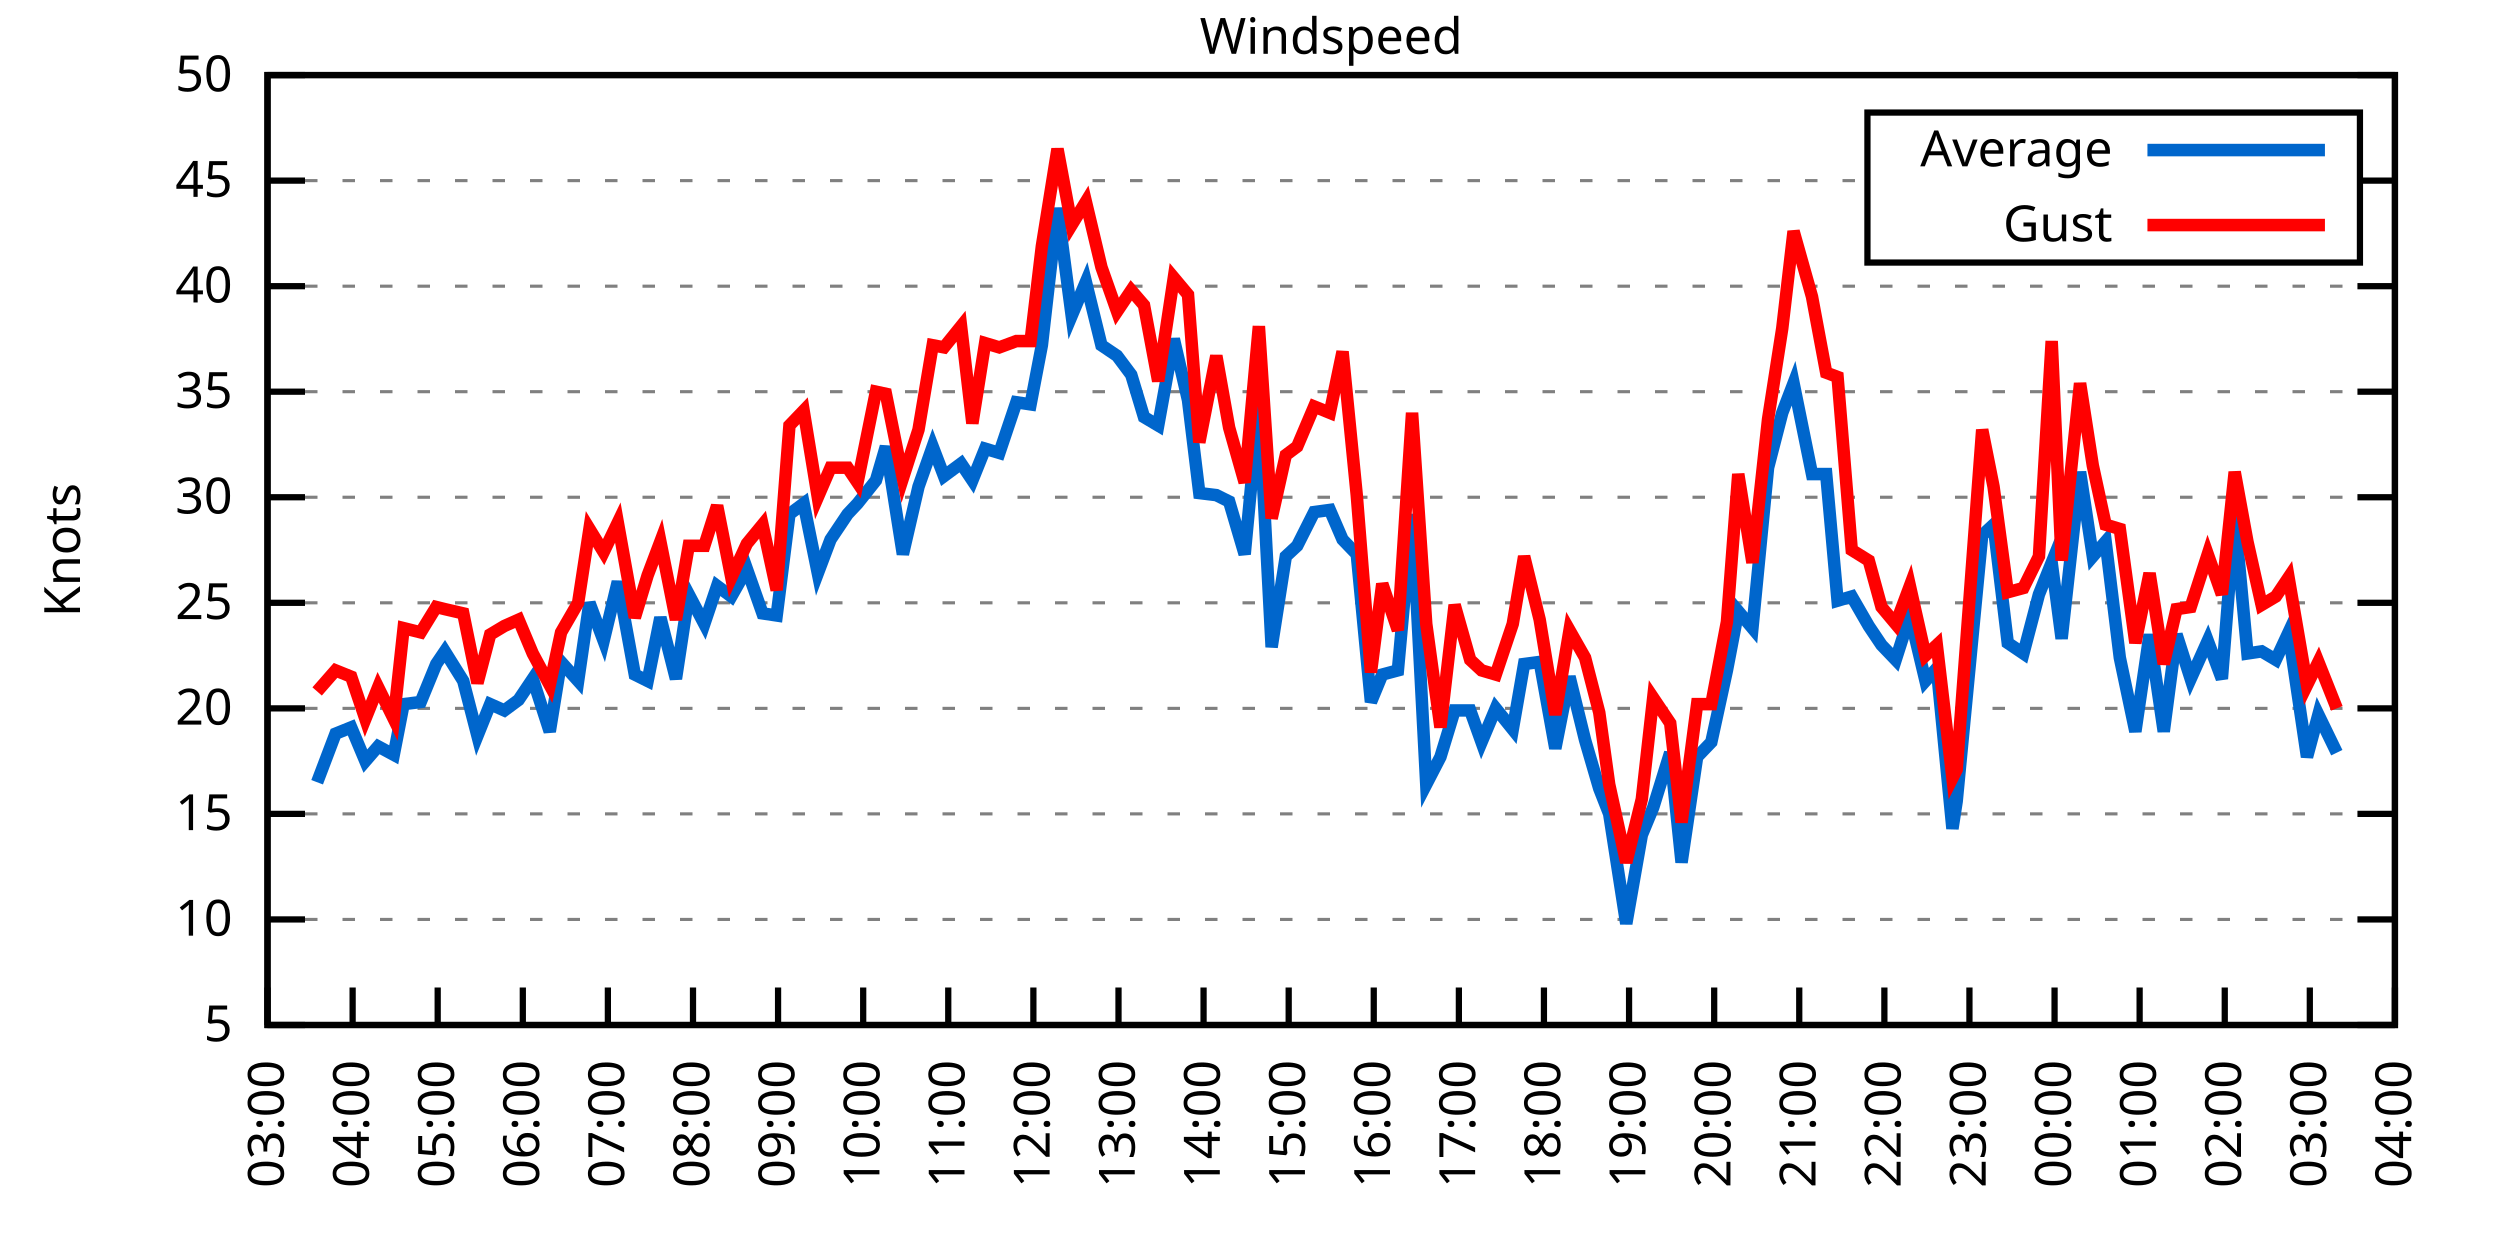
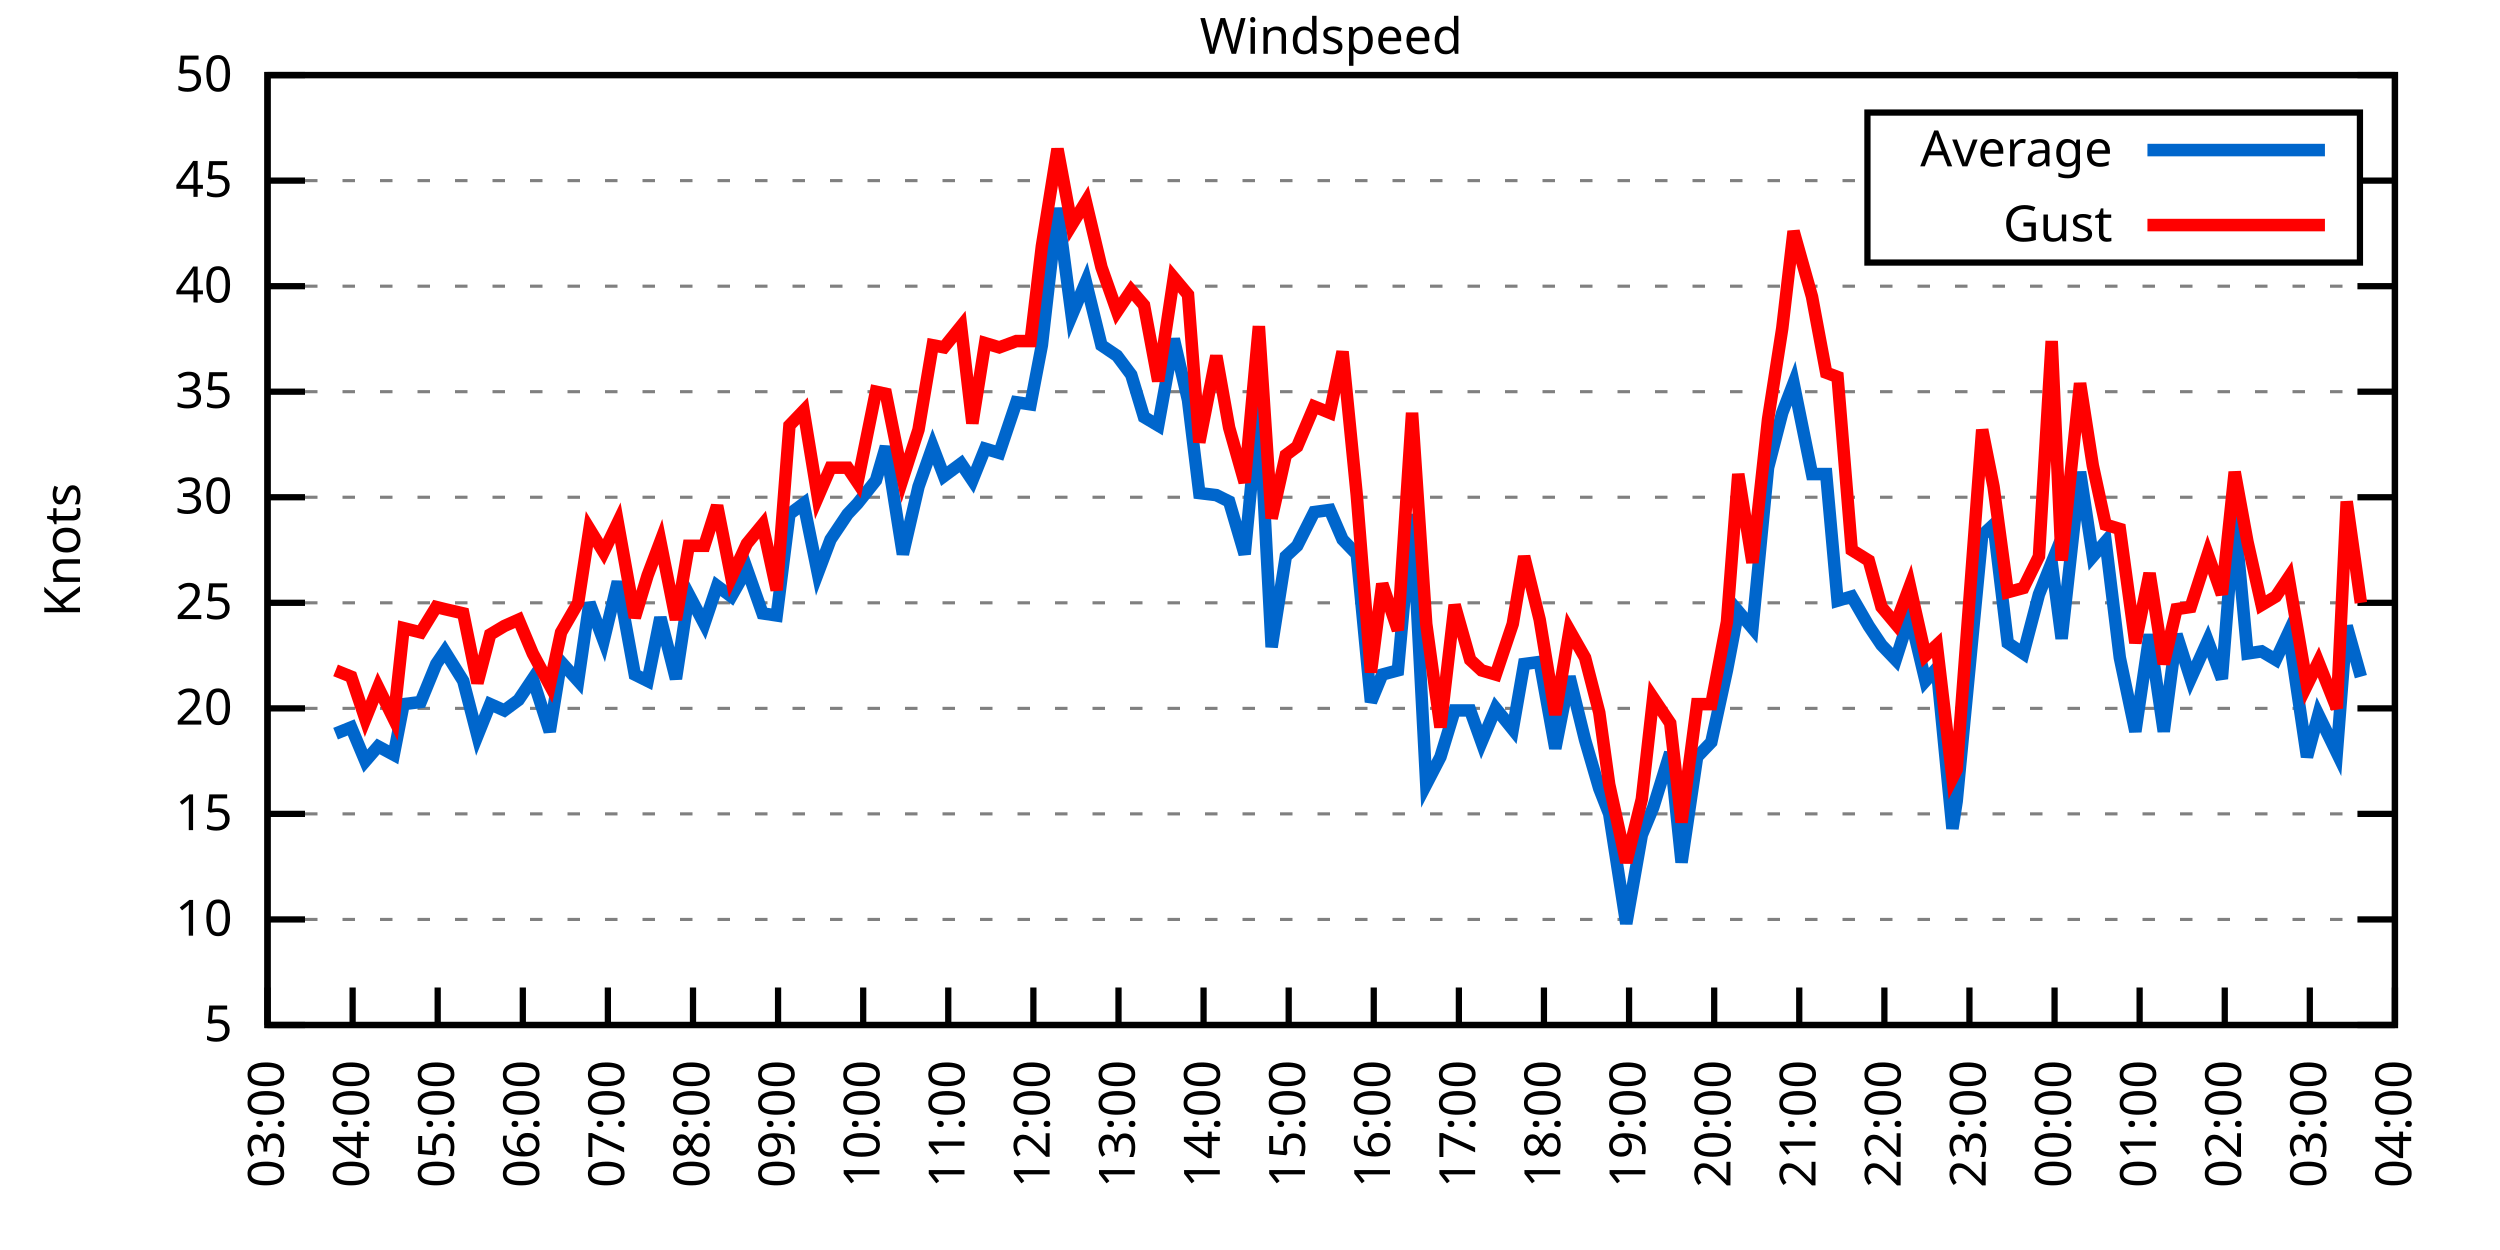
<svg xmlns="http://www.w3.org/2000/svg" xmlns:xlink="http://www.w3.org/1999/xlink" width="400" height="200" viewBox="0 0 400 200">
  <g id="gnuplot_canvas">
    <rect x="0" y="0" width="400" height="200" fill="none" />
    <defs>
      <circle id="gpDot" r="0.5" stroke-width="0.5" stroke="currentColor" />
      <path id="gpPt0" stroke-width="0.333" stroke="currentColor" d="M-1,0 h2 M0,-1 v2" />
      <path id="gpPt1" stroke-width="0.333" stroke="currentColor" d="M-1,-1 L1,1 M1,-1 L-1,1" />
      <path id="gpPt2" stroke-width="0.333" stroke="currentColor" d="M-1,0 L1,0 M0,-1 L0,1 M-1,-1 L1,1 M-1,1 L1,-1" />
      <rect id="gpPt3" stroke-width="0.333" stroke="currentColor" x="-1" y="-1" width="2" height="2" />
      <rect id="gpPt4" stroke-width="0.333" stroke="currentColor" fill="currentColor" x="-1" y="-1" width="2" height="2" />
      <circle id="gpPt5" stroke-width="0.333" stroke="currentColor" cx="0" cy="0" r="1" />
      <use xlink:href="#gpPt5" id="gpPt6" fill="currentColor" stroke="none" />
      <path id="gpPt7" stroke-width="0.333" stroke="currentColor" d="M0,-1.33 L-1.33,0.67 L1.33,0.67 z" />
      <use xlink:href="#gpPt7" id="gpPt8" fill="currentColor" stroke="none" />
      <use xlink:href="#gpPt7" id="gpPt9" stroke="currentColor" transform="rotate(180)" />
      <use xlink:href="#gpPt9" id="gpPt10" fill="currentColor" stroke="none" />
      <use xlink:href="#gpPt3" id="gpPt11" stroke="currentColor" transform="rotate(45)" />
      <use xlink:href="#gpPt11" id="gpPt12" fill="currentColor" stroke="none" />
      <path id="gpPt13" stroke-width="0.333" stroke="currentColor" d="M0,1.330 L1.265,0.411 L0.782,-1.067 L-0.782,-1.076 L-1.265,0.411 z" />
      <use xlink:href="#gpPt13" id="gpPt14" fill="currentColor" stroke="none" />
      <filter id="textbox" filterUnits="objectBoundingBox" x="0" y="0" height="1" width="1">
        <feFlood flood-color="white" flood-opacity="1" result="bgnd" />
        <feComposite in="SourceGraphic" in2="bgnd" operator="atop" />
      </filter>
      <filter id="greybox" filterUnits="objectBoundingBox" x="0" y="0" height="1" width="1">
        <feFlood flood-color="lightgrey" flood-opacity="1" result="grey" />
        <feComposite in="SourceGraphic" in2="grey" operator="atop" />
      </filter>
    </defs>
    <g fill="none" color="white" stroke="currentColor" stroke-width="1.00" stroke-linecap="butt" stroke-linejoin="miter">
</g>
    <g fill="none" color="black" stroke="currentColor" stroke-width="1.00" stroke-linecap="butt" stroke-linejoin="miter">
      <g stroke="none" shape-rendering="crispEdges">
        <polygon fill="rgb(255, 255, 255)" points="42.80,164.00 383.18,164.00 383.18,12.02 42.80,12.02 " />
      </g>
    </g>
    <g fill="none" color="black" stroke="currentColor" stroke-width="1.00" stroke-linecap="butt" stroke-linejoin="miter">
</g>
    <g fill="none" color="black" stroke="black" stroke-width="0.50" stroke-linecap="butt" stroke-linejoin="miter">
</g>
    <g fill="none" color="gray" stroke="currentColor" stroke-width="0.50" stroke-linecap="butt" stroke-linejoin="miter">
      <path stroke="gray" stroke-dasharray="2,4" class="gridline" d="M42.80,164.00 L383.19,164.00  " />
    </g>
    <g fill="none" color="gray" stroke="gray" stroke-width="1.00" stroke-linecap="butt" stroke-linejoin="miter">
</g>
    <g fill="none" color="black" stroke="currentColor" stroke-width="1.00" stroke-linecap="butt" stroke-linejoin="miter">
      <path stroke="black" d="M42.80,164.00 L48.80,164.00 M383.19,164.00 L377.19,164.00  " />
      <g transform="translate(37.20,166.60)" stroke="none" fill="black" font-family="Sans" font-size="8.00" text-anchor="end">
        <text>
          <tspan font-family="Sans"> 5</tspan>
        </text>
      </g>
    </g>
    <g fill="none" color="black" stroke="currentColor" stroke-width="1.00" stroke-linecap="butt" stroke-linejoin="miter">
</g>
    <g fill="none" color="black" stroke="black" stroke-width="0.50" stroke-linecap="butt" stroke-linejoin="miter">
</g>
    <g fill="none" color="gray" stroke="currentColor" stroke-width="0.50" stroke-linecap="butt" stroke-linejoin="miter">
      <path stroke="gray" stroke-dasharray="2,4" class="gridline" d="M42.80,147.11 L383.19,147.11  " />
    </g>
    <g fill="none" color="gray" stroke="gray" stroke-width="1.00" stroke-linecap="butt" stroke-linejoin="miter">
</g>
    <g fill="none" color="black" stroke="currentColor" stroke-width="1.00" stroke-linecap="butt" stroke-linejoin="miter">
      <path stroke="black" d="M42.80,147.11 L48.80,147.11 M383.19,147.11 L377.19,147.11  " />
      <g transform="translate(37.20,149.71)" stroke="none" fill="black" font-family="Sans" font-size="8.00" text-anchor="end">
        <text>
          <tspan font-family="Sans"> 10</tspan>
        </text>
      </g>
    </g>
    <g fill="none" color="black" stroke="currentColor" stroke-width="1.00" stroke-linecap="butt" stroke-linejoin="miter">
</g>
    <g fill="none" color="black" stroke="black" stroke-width="0.50" stroke-linecap="butt" stroke-linejoin="miter">
</g>
    <g fill="none" color="gray" stroke="currentColor" stroke-width="0.50" stroke-linecap="butt" stroke-linejoin="miter">
      <path stroke="gray" stroke-dasharray="2,4" class="gridline" d="M42.80,130.22 L383.19,130.22  " />
    </g>
    <g fill="none" color="gray" stroke="gray" stroke-width="1.00" stroke-linecap="butt" stroke-linejoin="miter">
</g>
    <g fill="none" color="black" stroke="currentColor" stroke-width="1.00" stroke-linecap="butt" stroke-linejoin="miter">
      <path stroke="black" d="M42.80,130.22 L48.80,130.22 M383.19,130.22 L377.19,130.22  " />
      <g transform="translate(37.20,132.82)" stroke="none" fill="black" font-family="Sans" font-size="8.00" text-anchor="end">
        <text>
          <tspan font-family="Sans"> 15</tspan>
        </text>
      </g>
    </g>
    <g fill="none" color="black" stroke="currentColor" stroke-width="1.00" stroke-linecap="butt" stroke-linejoin="miter">
</g>
    <g fill="none" color="black" stroke="black" stroke-width="0.50" stroke-linecap="butt" stroke-linejoin="miter">
</g>
    <g fill="none" color="gray" stroke="currentColor" stroke-width="0.50" stroke-linecap="butt" stroke-linejoin="miter">
      <path stroke="gray" stroke-dasharray="2,4" class="gridline" d="M42.80,113.34 L383.19,113.34  " />
    </g>
    <g fill="none" color="gray" stroke="gray" stroke-width="1.00" stroke-linecap="butt" stroke-linejoin="miter">
</g>
    <g fill="none" color="black" stroke="currentColor" stroke-width="1.00" stroke-linecap="butt" stroke-linejoin="miter">
      <path stroke="black" d="M42.80,113.34 L48.80,113.34 M383.19,113.34 L377.19,113.34  " />
      <g transform="translate(37.20,115.94)" stroke="none" fill="black" font-family="Sans" font-size="8.00" text-anchor="end">
        <text>
          <tspan font-family="Sans"> 20</tspan>
        </text>
      </g>
    </g>
    <g fill="none" color="black" stroke="currentColor" stroke-width="1.00" stroke-linecap="butt" stroke-linejoin="miter">
</g>
    <g fill="none" color="black" stroke="black" stroke-width="0.50" stroke-linecap="butt" stroke-linejoin="miter">
</g>
    <g fill="none" color="gray" stroke="currentColor" stroke-width="0.50" stroke-linecap="butt" stroke-linejoin="miter">
      <path stroke="gray" stroke-dasharray="2,4" class="gridline" d="M42.80,96.45 L383.19,96.45  " />
    </g>
    <g fill="none" color="gray" stroke="gray" stroke-width="1.00" stroke-linecap="butt" stroke-linejoin="miter">
</g>
    <g fill="none" color="black" stroke="currentColor" stroke-width="1.00" stroke-linecap="butt" stroke-linejoin="miter">
      <path stroke="black" d="M42.80,96.45 L48.80,96.45 M383.19,96.45 L377.19,96.45  " />
      <g transform="translate(37.20,99.05)" stroke="none" fill="black" font-family="Sans" font-size="8.00" text-anchor="end">
        <text>
          <tspan font-family="Sans"> 25</tspan>
        </text>
      </g>
    </g>
    <g fill="none" color="black" stroke="currentColor" stroke-width="1.00" stroke-linecap="butt" stroke-linejoin="miter">
</g>
    <g fill="none" color="black" stroke="black" stroke-width="0.50" stroke-linecap="butt" stroke-linejoin="miter">
</g>
    <g fill="none" color="gray" stroke="currentColor" stroke-width="0.50" stroke-linecap="butt" stroke-linejoin="miter">
      <path stroke="gray" stroke-dasharray="2,4" class="gridline" d="M42.80,79.56 L383.19,79.56  " />
    </g>
    <g fill="none" color="gray" stroke="gray" stroke-width="1.00" stroke-linecap="butt" stroke-linejoin="miter">
</g>
    <g fill="none" color="black" stroke="currentColor" stroke-width="1.00" stroke-linecap="butt" stroke-linejoin="miter">
      <path stroke="black" d="M42.80,79.56 L48.80,79.56 M383.19,79.56 L377.19,79.56  " />
      <g transform="translate(37.20,82.16)" stroke="none" fill="black" font-family="Sans" font-size="8.00" text-anchor="end">
        <text>
          <tspan font-family="Sans"> 30</tspan>
        </text>
      </g>
    </g>
    <g fill="none" color="black" stroke="currentColor" stroke-width="1.00" stroke-linecap="butt" stroke-linejoin="miter">
</g>
    <g fill="none" color="black" stroke="black" stroke-width="0.50" stroke-linecap="butt" stroke-linejoin="miter">
</g>
    <g fill="none" color="gray" stroke="currentColor" stroke-width="0.50" stroke-linecap="butt" stroke-linejoin="miter">
      <path stroke="gray" stroke-dasharray="2,4" class="gridline" d="M42.80,62.67 L383.19,62.67  " />
    </g>
    <g fill="none" color="gray" stroke="gray" stroke-width="1.00" stroke-linecap="butt" stroke-linejoin="miter">
</g>
    <g fill="none" color="black" stroke="currentColor" stroke-width="1.00" stroke-linecap="butt" stroke-linejoin="miter">
      <path stroke="black" d="M42.80,62.67 L48.80,62.67 M383.19,62.67 L377.19,62.67  " />
      <g transform="translate(37.20,65.27)" stroke="none" fill="black" font-family="Sans" font-size="8.00" text-anchor="end">
        <text>
          <tspan font-family="Sans"> 35</tspan>
        </text>
      </g>
    </g>
    <g fill="none" color="black" stroke="currentColor" stroke-width="1.00" stroke-linecap="butt" stroke-linejoin="miter">
</g>
    <g fill="none" color="black" stroke="black" stroke-width="0.50" stroke-linecap="butt" stroke-linejoin="miter">
</g>
    <g fill="none" color="gray" stroke="currentColor" stroke-width="0.50" stroke-linecap="butt" stroke-linejoin="miter">
      <path stroke="gray" stroke-dasharray="2,4" class="gridline" d="M42.80,45.79 L383.19,45.79  " />
    </g>
    <g fill="none" color="gray" stroke="gray" stroke-width="1.00" stroke-linecap="butt" stroke-linejoin="miter">
</g>
    <g fill="none" color="black" stroke="currentColor" stroke-width="1.00" stroke-linecap="butt" stroke-linejoin="miter">
      <path stroke="black" d="M42.80,45.79 L48.80,45.79 M383.19,45.79 L377.19,45.79  " />
      <g transform="translate(37.20,48.39)" stroke="none" fill="black" font-family="Sans" font-size="8.00" text-anchor="end">
        <text>
          <tspan font-family="Sans"> 40</tspan>
        </text>
      </g>
    </g>
    <g fill="none" color="black" stroke="currentColor" stroke-width="1.00" stroke-linecap="butt" stroke-linejoin="miter">
</g>
    <g fill="none" color="black" stroke="black" stroke-width="0.50" stroke-linecap="butt" stroke-linejoin="miter">
</g>
    <g fill="none" color="gray" stroke="currentColor" stroke-width="0.50" stroke-linecap="butt" stroke-linejoin="miter">
      <path stroke="gray" stroke-dasharray="2,4" class="gridline" d="M42.80,28.90 L298.79,28.90 M377.59,28.90 L383.19,28.90  " />
    </g>
    <g fill="none" color="gray" stroke="gray" stroke-width="1.00" stroke-linecap="butt" stroke-linejoin="miter">
</g>
    <g fill="none" color="black" stroke="currentColor" stroke-width="1.00" stroke-linecap="butt" stroke-linejoin="miter">
      <path stroke="black" d="M42.80,28.90 L48.80,28.90 M383.19,28.90 L377.19,28.90  " />
      <g transform="translate(37.20,31.50)" stroke="none" fill="black" font-family="Sans" font-size="8.00" text-anchor="end">
        <text>
          <tspan font-family="Sans"> 45</tspan>
        </text>
      </g>
    </g>
    <g fill="none" color="black" stroke="currentColor" stroke-width="1.00" stroke-linecap="butt" stroke-linejoin="miter">
</g>
    <g fill="none" color="black" stroke="black" stroke-width="0.50" stroke-linecap="butt" stroke-linejoin="miter">
</g>
    <g fill="none" color="gray" stroke="currentColor" stroke-width="0.50" stroke-linecap="butt" stroke-linejoin="miter">
      <path stroke="gray" stroke-dasharray="2,4" class="gridline" d="M42.80,12.01 L383.19,12.01  " />
    </g>
    <g fill="none" color="gray" stroke="gray" stroke-width="1.00" stroke-linecap="butt" stroke-linejoin="miter">
</g>
    <g fill="none" color="black" stroke="currentColor" stroke-width="1.00" stroke-linecap="butt" stroke-linejoin="miter">
      <path stroke="black" d="M42.80,12.01 L48.80,12.01 M383.19,12.01 L377.19,12.01  " />
      <g transform="translate(37.20,14.61)" stroke="none" fill="black" font-family="Sans" font-size="8.00" text-anchor="end">
        <text>
          <tspan font-family="Sans"> 50</tspan>
        </text>
      </g>
    </g>
    <g fill="none" color="black" stroke="currentColor" stroke-width="1.00" stroke-linecap="butt" stroke-linejoin="miter">
      <path stroke="black" d="M42.80,164.00 L42.80,158.00  " />
      <g transform="translate(45.40,169.60) rotate(270.00)" stroke="none" fill="black" font-family="Sans" font-size="8.00" text-anchor="end">
        <text>
          <tspan font-family="Sans">03:00</tspan>
        </text>
      </g>
    </g>
    <g fill="none" color="black" stroke="currentColor" stroke-width="1.00" stroke-linecap="butt" stroke-linejoin="miter">
      <path stroke="black" d="M56.42,164.00 L56.42,158.00  " />
      <g transform="translate(59.02,169.60) rotate(270.00)" stroke="none" fill="black" font-family="Sans" font-size="8.00" text-anchor="end">
        <text>
          <tspan font-family="Sans">04:00</tspan>
        </text>
      </g>
    </g>
    <g fill="none" color="black" stroke="currentColor" stroke-width="1.00" stroke-linecap="butt" stroke-linejoin="miter">
      <path stroke="black" d="M70.03,164.00 L70.03,158.00  " />
      <g transform="translate(72.63,169.60) rotate(270.00)" stroke="none" fill="black" font-family="Sans" font-size="8.00" text-anchor="end">
        <text>
          <tspan font-family="Sans">05:00</tspan>
        </text>
      </g>
    </g>
    <g fill="none" color="black" stroke="currentColor" stroke-width="1.00" stroke-linecap="butt" stroke-linejoin="miter">
      <path stroke="black" d="M83.65,164.00 L83.65,158.00  " />
      <g transform="translate(86.25,169.60) rotate(270.00)" stroke="none" fill="black" font-family="Sans" font-size="8.00" text-anchor="end">
        <text>
          <tspan font-family="Sans">06:00</tspan>
        </text>
      </g>
    </g>
    <g fill="none" color="black" stroke="currentColor" stroke-width="1.00" stroke-linecap="butt" stroke-linejoin="miter">
      <path stroke="black" d="M97.26,164.00 L97.26,158.00  " />
      <g transform="translate(99.86,169.60) rotate(270.00)" stroke="none" fill="black" font-family="Sans" font-size="8.00" text-anchor="end">
        <text>
          <tspan font-family="Sans">07:00</tspan>
        </text>
      </g>
    </g>
    <g fill="none" color="black" stroke="currentColor" stroke-width="1.00" stroke-linecap="butt" stroke-linejoin="miter">
      <path stroke="black" d="M110.88,164.00 L110.88,158.00  " />
      <g transform="translate(113.48,169.60) rotate(270.00)" stroke="none" fill="black" font-family="Sans" font-size="8.00" text-anchor="end">
        <text>
          <tspan font-family="Sans">08:00</tspan>
        </text>
      </g>
    </g>
    <g fill="none" color="black" stroke="currentColor" stroke-width="1.00" stroke-linecap="butt" stroke-linejoin="miter">
      <path stroke="black" d="M124.49,164.00 L124.49,158.00  " />
      <g transform="translate(127.09,169.60) rotate(270.00)" stroke="none" fill="black" font-family="Sans" font-size="8.00" text-anchor="end">
        <text>
          <tspan font-family="Sans">09:00</tspan>
        </text>
      </g>
    </g>
    <g fill="none" color="black" stroke="currentColor" stroke-width="1.00" stroke-linecap="butt" stroke-linejoin="miter">
      <path stroke="black" d="M138.11,164.00 L138.11,158.00  " />
      <g transform="translate(140.71,169.60) rotate(270.00)" stroke="none" fill="black" font-family="Sans" font-size="8.00" text-anchor="end">
        <text>
          <tspan font-family="Sans">10:00</tspan>
        </text>
      </g>
    </g>
    <g fill="none" color="black" stroke="currentColor" stroke-width="1.00" stroke-linecap="butt" stroke-linejoin="miter">
      <path stroke="black" d="M151.72,164.00 L151.72,158.00  " />
      <g transform="translate(154.32,169.60) rotate(270.00)" stroke="none" fill="black" font-family="Sans" font-size="8.00" text-anchor="end">
        <text>
          <tspan font-family="Sans">11:00</tspan>
        </text>
      </g>
    </g>
    <g fill="none" color="black" stroke="currentColor" stroke-width="1.00" stroke-linecap="butt" stroke-linejoin="miter">
      <path stroke="black" d="M165.34,164.00 L165.34,158.00  " />
      <g transform="translate(167.94,169.60) rotate(270.00)" stroke="none" fill="black" font-family="Sans" font-size="8.00" text-anchor="end">
        <text>
          <tspan font-family="Sans">12:00</tspan>
        </text>
      </g>
    </g>
    <g fill="none" color="black" stroke="currentColor" stroke-width="1.00" stroke-linecap="butt" stroke-linejoin="miter">
      <path stroke="black" d="M178.96,164.00 L178.96,158.00  " />
      <g transform="translate(181.56,169.60) rotate(270.00)" stroke="none" fill="black" font-family="Sans" font-size="8.00" text-anchor="end">
        <text>
          <tspan font-family="Sans">13:00</tspan>
        </text>
      </g>
    </g>
    <g fill="none" color="black" stroke="currentColor" stroke-width="1.00" stroke-linecap="butt" stroke-linejoin="miter">
      <path stroke="black" d="M192.57,164.00 L192.57,158.00  " />
      <g transform="translate(195.17,169.60) rotate(270.00)" stroke="none" fill="black" font-family="Sans" font-size="8.00" text-anchor="end">
        <text>
          <tspan font-family="Sans">14:00</tspan>
        </text>
      </g>
    </g>
    <g fill="none" color="black" stroke="currentColor" stroke-width="1.00" stroke-linecap="butt" stroke-linejoin="miter">
      <path stroke="black" d="M206.19,164.00 L206.19,158.00  " />
      <g transform="translate(208.79,169.60) rotate(270.00)" stroke="none" fill="black" font-family="Sans" font-size="8.00" text-anchor="end">
        <text>
          <tspan font-family="Sans">15:00</tspan>
        </text>
      </g>
    </g>
    <g fill="none" color="black" stroke="currentColor" stroke-width="1.00" stroke-linecap="butt" stroke-linejoin="miter">
      <path stroke="black" d="M219.80,164.00 L219.80,158.00  " />
      <g transform="translate(222.40,169.60) rotate(270.00)" stroke="none" fill="black" font-family="Sans" font-size="8.00" text-anchor="end">
        <text>
          <tspan font-family="Sans">16:00</tspan>
        </text>
      </g>
    </g>
    <g fill="none" color="black" stroke="currentColor" stroke-width="1.00" stroke-linecap="butt" stroke-linejoin="miter">
      <path stroke="black" d="M233.42,164.00 L233.42,158.00  " />
      <g transform="translate(236.02,169.60) rotate(270.00)" stroke="none" fill="black" font-family="Sans" font-size="8.00" text-anchor="end">
        <text>
          <tspan font-family="Sans">17:00</tspan>
        </text>
      </g>
    </g>
    <g fill="none" color="black" stroke="currentColor" stroke-width="1.00" stroke-linecap="butt" stroke-linejoin="miter">
      <path stroke="black" d="M247.03,164.00 L247.03,158.00  " />
      <g transform="translate(249.63,169.60) rotate(270.00)" stroke="none" fill="black" font-family="Sans" font-size="8.00" text-anchor="end">
        <text>
          <tspan font-family="Sans">18:00</tspan>
        </text>
      </g>
    </g>
    <g fill="none" color="black" stroke="currentColor" stroke-width="1.00" stroke-linecap="butt" stroke-linejoin="miter">
      <path stroke="black" d="M260.65,164.00 L260.65,158.00  " />
      <g transform="translate(263.25,169.60) rotate(270.00)" stroke="none" fill="black" font-family="Sans" font-size="8.00" text-anchor="end">
        <text>
          <tspan font-family="Sans">19:00</tspan>
        </text>
      </g>
    </g>
    <g fill="none" color="black" stroke="currentColor" stroke-width="1.00" stroke-linecap="butt" stroke-linejoin="miter">
      <path stroke="black" d="M274.27,164.00 L274.27,158.00  " />
      <g transform="translate(276.87,169.60) rotate(270.00)" stroke="none" fill="black" font-family="Sans" font-size="8.00" text-anchor="end">
        <text>
          <tspan font-family="Sans">20:00</tspan>
        </text>
      </g>
    </g>
    <g fill="none" color="black" stroke="currentColor" stroke-width="1.00" stroke-linecap="butt" stroke-linejoin="miter">
      <path stroke="black" d="M287.88,164.00 L287.88,158.00  " />
      <g transform="translate(290.48,169.60) rotate(270.00)" stroke="none" fill="black" font-family="Sans" font-size="8.00" text-anchor="end">
        <text>
          <tspan font-family="Sans">21:00</tspan>
        </text>
      </g>
    </g>
    <g fill="none" color="black" stroke="currentColor" stroke-width="1.00" stroke-linecap="butt" stroke-linejoin="miter">
      <path stroke="black" d="M301.50,164.00 L301.50,158.00  " />
      <g transform="translate(304.10,169.60) rotate(270.00)" stroke="none" fill="black" font-family="Sans" font-size="8.00" text-anchor="end">
        <text>
          <tspan font-family="Sans">22:00</tspan>
        </text>
      </g>
    </g>
    <g fill="none" color="black" stroke="currentColor" stroke-width="1.00" stroke-linecap="butt" stroke-linejoin="miter">
      <path stroke="black" d="M315.11,164.00 L315.11,158.00  " />
      <g transform="translate(317.71,169.60) rotate(270.00)" stroke="none" fill="black" font-family="Sans" font-size="8.00" text-anchor="end">
        <text>
          <tspan font-family="Sans">23:00</tspan>
        </text>
      </g>
    </g>
    <g fill="none" color="black" stroke="currentColor" stroke-width="1.00" stroke-linecap="butt" stroke-linejoin="miter">
      <path stroke="black" d="M328.73,164.00 L328.73,158.00  " />
      <g transform="translate(331.33,169.60) rotate(270.00)" stroke="none" fill="black" font-family="Sans" font-size="8.00" text-anchor="end">
        <text>
          <tspan font-family="Sans">00:00</tspan>
        </text>
      </g>
    </g>
    <g fill="none" color="black" stroke="currentColor" stroke-width="1.00" stroke-linecap="butt" stroke-linejoin="miter">
      <path stroke="black" d="M342.34,164.00 L342.34,158.00  " />
      <g transform="translate(344.94,169.60) rotate(270.00)" stroke="none" fill="black" font-family="Sans" font-size="8.00" text-anchor="end">
        <text>
          <tspan font-family="Sans">01:00</tspan>
        </text>
      </g>
    </g>
    <g fill="none" color="black" stroke="currentColor" stroke-width="1.00" stroke-linecap="butt" stroke-linejoin="miter">
      <path stroke="black" d="M355.96,164.00 L355.96,158.00  " />
      <g transform="translate(358.56,169.60) rotate(270.00)" stroke="none" fill="black" font-family="Sans" font-size="8.00" text-anchor="end">
        <text>
          <tspan font-family="Sans">02:00</tspan>
        </text>
      </g>
    </g>
    <g fill="none" color="black" stroke="currentColor" stroke-width="1.00" stroke-linecap="butt" stroke-linejoin="miter">
      <path stroke="black" d="M369.57,164.00 L369.57,158.00  " />
      <g transform="translate(372.17,169.60) rotate(270.00)" stroke="none" fill="black" font-family="Sans" font-size="8.00" text-anchor="end">
        <text>
          <tspan font-family="Sans">03:00</tspan>
        </text>
      </g>
    </g>
    <g fill="none" color="black" stroke="currentColor" stroke-width="1.00" stroke-linecap="butt" stroke-linejoin="miter">
      <path stroke="black" d="M383.19,164.00 L383.19,158.00  " />
      <g transform="translate(385.79,169.60) rotate(270.00)" stroke="none" fill="black" font-family="Sans" font-size="8.00" text-anchor="end">
        <text>
          <tspan font-family="Sans">04:00</tspan>
        </text>
      </g>
    </g>
    <g fill="none" color="black" stroke="currentColor" stroke-width="1.00" stroke-linecap="butt" stroke-linejoin="miter">
</g>
    <g fill="none" color="black" stroke="currentColor" stroke-width="1.00" stroke-linecap="butt" stroke-linejoin="miter">
      <path stroke="black" d="M42.80,12.01 L42.80,164.00 L383.19,164.00 L383.19,12.01 L42.80,12.01 Z  " />
    </g>
    <g fill="none" color="black" stroke="currentColor" stroke-width="1.00" stroke-linecap="butt" stroke-linejoin="miter">
</g>
    <g fill="none" color="black" stroke="currentColor" stroke-width="1.00" stroke-linecap="butt" stroke-linejoin="miter">
      <path stroke="black" d="M298.79,42.01 L298.79,18.01 L377.59,18.01 L377.59,42.01 L298.79,42.01 Z  " />
    </g>
    <g id="Windspeed_plot_1">
      <g fill="none" color="white" stroke="black" stroke-width="2.00" stroke-linecap="butt" stroke-linejoin="miter">
</g>
      <g fill="none" color="black" stroke="currentColor" stroke-width="2.00" stroke-linecap="butt" stroke-linejoin="miter">
        <g transform="translate(337.99,26.61)" stroke="none" fill="black" font-family="Sans" font-size="8.00" text-anchor="end">
          <text>
            <tspan font-family="Sans">Average</tspan>
          </text>
        </g>
      </g>
      <g fill="none" color="black" stroke="currentColor" stroke-width="2.00" stroke-linecap="butt" stroke-linejoin="miter">
-         <path stroke="rgb(  0, 102, 204)" d="M343.59,24.01 L371.99,24.01 M50.74,125.16 L53.69,117.39 L56.19,116.38 L58.46,121.78 L60.50,119.42 L63.00,120.77   L64.58,112.66 L67.31,112.32 L69.80,106.24 L71.17,104.22 L74.12,108.95 L76.39,117.73 L78.43,112.66 L80.70,113.67   L82.97,111.99 L85.24,108.61 L87.96,117.05 L89.77,105.91 L92.50,108.95 L94.31,96.45 L96.58,102.53 L98.85,93.07   L101.57,107.93 L103.62,108.95 L105.66,98.81 L108.15,108.61 L110.20,95.10 L112.69,99.83 L114.74,93.75 L117.01,95.44   L119.50,91.04 L122.00,98.14 L124.27,98.48 L126.31,82.26 L128.58,80.57 L130.85,91.72 L132.89,86.32 L135.61,82.26   L137.20,80.57 L140.15,76.86 L141.74,71.45 L144.46,88.68 L146.96,77.87 L149.23,71.45 L151.04,76.18 L153.77,74.16   L155.58,76.86 L157.62,71.79 L159.89,72.47 L162.62,64.36 L164.89,64.70 L166.70,55.24 L169.20,33.29 L171.47,50.51   L173.74,45.11 L176.23,55.24 L178.73,56.93 L181.00,59.97 L183.04,66.73 L185.31,68.08 L187.81,54.23 L190.08,64.02   L191.89,78.89 L194.61,79.22 L196.66,80.24 L199.15,88.68 L201.42,64.70 L203.46,103.54 L205.73,89.02 L207.55,87.33   L210.27,81.93 L212.77,81.59 L214.81,86.32 L217.08,88.68 L219.35,112.32 L221.16,107.93 L223.66,107.26 L225.93,82.26   L228.20,125.50 L230.47,121.11 L232.74,113.67 L235.23,113.67 L237.05,118.74 L239.32,113.34 L242.04,116.71 L243.86,106.24   L246.35,105.91 L248.85,119.75 L251.12,108.27 L253.61,118.40 L255.88,126.17 L257.47,130.22 L260.20,147.79 L262.69,133.60   L264.51,129.21 L267.23,120.43 L269.05,137.99 L271.54,121.11 L273.81,118.74 L276.31,107.26 L278.12,97.80 L280.39,100.50   L282.89,74.83 L285.16,66.05 L286.97,61.32 L289.92,75.85 L292.19,75.85 L294.01,96.11 L296.28,95.44 L299.00,100.16   L301.04,103.20 L303.31,105.57 L305.58,98.48 L308.08,108.95 L309.89,106.92 L312.39,132.59 L313.07,128.20 L317.15,85.64   L318.97,83.95 L321.24,102.87 L323.74,104.56 L326.23,95.10 L328.27,90.03 L329.86,102.19 L332.81,75.51 L334.85,89.02   L336.90,86.65 L339.17,105.23 L341.66,117.05 L343.93,101.52 L346.20,117.05 L348.24,101.52 L350.51,108.61 L353.24,102.53   L355.50,108.61 L357.55,82.60 L359.59,104.56 L361.86,104.22 L364.13,105.57 L366.17,101.18 L369.12,121.11 L370.94,114.35   L373.89,120.43  " />
+         <path stroke="rgb(  0, 102, 204)" d="M343.59,24.01 L371.99,24.01 M53.69,117.39 L56.19,116.38 L58.46,121.78 L60.50,119.42 L63.00,120.77 L64.58,112.66   L67.31,112.32 L69.80,106.24 L71.17,104.22 L74.12,108.95 L76.39,117.73 L78.43,112.66 L80.70,113.67 L82.97,111.99   L85.24,108.61 L87.96,117.05 L89.77,105.91 L92.50,108.95 L94.31,96.45 L96.58,102.53 L98.85,93.07 L101.57,107.93   L103.62,108.95 L105.66,98.81 L108.15,108.61 L110.20,95.10 L112.69,99.83 L114.74,93.75 L117.01,95.44 L119.50,91.04   L122.00,98.14 L124.27,98.48 L126.31,82.26 L128.58,80.57 L130.85,91.72 L132.89,86.32 L135.61,82.26 L137.20,80.57   L140.15,76.86 L141.74,71.45 L144.46,88.68 L146.96,77.87 L149.23,71.45 L151.04,76.18 L153.77,74.16 L155.58,76.86   L157.62,71.79 L159.89,72.47 L162.62,64.36 L164.89,64.70 L166.70,55.24 L169.20,33.29 L171.47,50.51 L173.74,45.11   L176.23,55.24 L178.73,56.93 L181.00,59.97 L183.04,66.73 L185.31,68.08 L187.81,54.23 L190.08,64.02 L191.89,78.89   L194.61,79.22 L196.66,80.24 L199.15,88.68 L201.42,64.70 L203.46,103.54 L205.73,89.02 L207.55,87.33 L210.27,81.93   L212.77,81.59 L214.81,86.32 L217.08,88.68 L219.35,112.32 L221.16,107.93 L223.66,107.26 L225.93,82.26 L228.20,125.50   L230.47,121.11 L232.74,113.67 L235.23,113.67 L237.05,118.74 L239.32,113.34 L242.04,116.71 L243.86,106.24 L246.35,105.91   L248.85,119.75 L251.12,108.27 L253.61,118.40 L255.88,126.17 L257.47,130.22 L260.20,147.79 L262.69,133.60 L264.51,129.21   L267.23,120.43 L269.05,137.99 L271.54,121.11 L273.81,118.74 L276.31,107.26 L278.12,97.80 L280.39,100.50 L282.89,74.83   L285.16,66.05 L286.97,61.32 L289.92,75.85 L292.19,75.85 L294.01,96.11 L296.28,95.44 L299.00,100.16 L301.04,103.20   L303.31,105.57 L305.58,98.48 L308.08,108.95 L309.89,106.92 L312.39,132.59 L313.07,128.20 L317.15,85.64 L318.97,83.95   L321.24,102.87 L323.74,104.56 L326.23,95.10 L328.27,90.03 L329.86,102.19 L332.81,75.51 L334.85,89.02 L336.90,86.65   L339.17,105.23 L341.66,117.05 L343.93,101.52 L346.20,117.05 L348.24,101.52 L350.51,108.61 L353.24,102.53 L355.50,108.61   L357.55,82.60 L359.59,104.56 L361.86,104.22 L364.13,105.57 L366.17,101.18 L369.12,121.11 L370.94,114.35 L373.89,120.43   L375.47,100.16 L377.74,108.27  " />
      </g>
    </g>
    <g id="Windspeed_plot_2">
      <g fill="none" color="black" stroke="currentColor" stroke-width="2.00" stroke-linecap="butt" stroke-linejoin="miter">
        <g transform="translate(337.99,38.61)" stroke="none" fill="black" font-family="Sans" font-size="8.00" text-anchor="end">
          <text>
            <tspan font-family="Sans">Gust</tspan>
          </text>
        </g>
      </g>
      <g fill="none" color="black" stroke="currentColor" stroke-width="2.00" stroke-linecap="butt" stroke-linejoin="miter">
-         <path stroke="rgb(255,   0,   0)" d="M343.59,36.01 L371.99,36.01 M50.74,110.63 L53.69,107.26 L56.19,108.27 L58.46,115.03 L60.50,109.96 L63.00,115.03   L64.58,100.50 L67.31,101.18 L69.80,97.12 L71.17,97.46 L74.12,98.14 L76.39,109.28 L78.43,101.52 L80.70,100.16   L82.97,99.15 L85.24,104.56 L87.96,109.62 L89.77,101.18 L92.50,96.45 L94.31,84.63 L96.58,88.34 L98.85,83.61   L101.57,98.81 L103.62,92.06 L105.66,86.65 L108.15,99.15 L110.20,87.33 L112.69,87.33 L114.74,80.91 L117.01,92.40   L119.50,86.99 L122.00,83.95 L124.27,94.42 L126.31,68.08 L128.58,65.71 L130.85,79.56 L132.89,74.83 L135.61,74.83   L137.20,77.20 L140.15,62.67 L141.74,63.01 L144.46,76.52 L146.96,68.75 L149.23,55.24 L151.04,55.58 L153.77,52.20   L155.58,67.74 L157.62,54.90 L159.89,55.58 L162.62,54.57 L164.89,54.57 L166.70,39.37 L169.20,23.83 L171.47,35.99   L173.74,32.28 L176.23,42.75 L178.73,49.84 L181.00,46.46 L183.04,48.83 L185.31,60.98 L187.81,44.43 L190.08,47.14   L191.89,70.78 L194.61,56.93 L196.66,68.42 L199.15,77.20 L201.42,52.20 L203.46,82.94 L205.73,72.81 L207.55,71.45   L210.27,65.04 L212.77,66.05 L214.81,56.26 L217.08,79.22 L219.35,107.59 L221.16,93.41 L223.66,100.84 L225.93,66.05   L228.20,99.83 L230.47,116.38 L232.74,96.79 L235.23,105.57 L237.05,107.26 L239.32,107.93 L242.04,99.83 L243.86,89.02   L246.35,99.15 L248.85,114.35 L251.12,100.84 L253.61,105.23 L255.88,114.01 L257.47,125.50 L260.20,137.99 L262.69,127.86   L264.51,111.65 L267.23,115.70 L269.05,131.58 L271.54,112.66 L273.81,112.66 L276.31,99.49 L278.12,75.85 L280.39,90.03   L282.89,67.06 L285.16,52.54 L286.97,37.00 L289.92,47.47 L292.19,59.63 L294.01,60.31 L296.28,88.00 L299.00,89.69   L301.04,97.12 L303.31,99.83 L305.58,93.75 L308.08,104.89 L309.89,103.20 L312.39,124.48 L313.07,123.13 L317.15,68.75   L318.97,77.87 L321.24,94.76 L323.74,94.08 L326.23,89.02 L328.27,54.57 L329.86,89.69 L332.81,61.32 L334.85,74.49   L336.90,83.95 L339.17,84.63 L341.66,102.87 L343.93,91.72 L346.20,106.24 L348.24,97.46 L350.51,97.12 L353.24,88.68   L355.50,95.10 L357.55,75.51 L359.59,86.65 L361.86,96.79 L364.13,95.44 L366.17,92.40 L369.12,109.62 L370.94,105.91   L373.89,113.34  " />
+         <path stroke="rgb(255,   0,   0)" d="M343.59,36.01 L371.99,36.01 M53.69,107.26 L56.19,108.27 L58.46,115.03 L60.50,109.96 L63.00,115.03 L64.58,100.50   L67.31,101.18 L69.80,97.12 L71.17,97.46 L74.12,98.14 L76.39,109.28 L78.43,101.52 L80.70,100.16 L82.97,99.15   L85.24,104.56 L87.96,109.62 L89.77,101.18 L92.50,96.45 L94.31,84.63 L96.58,88.34 L98.85,83.61 L101.57,98.81   L103.62,92.06 L105.66,86.65 L108.15,99.15 L110.20,87.33 L112.69,87.33 L114.74,80.91 L117.01,92.40 L119.50,86.99   L122.00,83.95 L124.27,94.42 L126.31,68.08 L128.58,65.71 L130.85,79.56 L132.89,74.83 L135.61,74.83 L137.20,77.20   L140.15,62.67 L141.74,63.01 L144.46,76.52 L146.96,68.75 L149.23,55.24 L151.04,55.58 L153.77,52.20 L155.58,67.74   L157.62,54.90 L159.89,55.58 L162.62,54.57 L164.89,54.57 L166.70,39.37 L169.20,23.83 L171.47,35.99 L173.74,32.28   L176.23,42.75 L178.73,49.84 L181.00,46.46 L183.04,48.83 L185.31,60.98 L187.81,44.43 L190.08,47.14 L191.89,70.78   L194.61,56.93 L196.66,68.42 L199.15,77.20 L201.42,52.20 L203.46,82.94 L205.73,72.81 L207.55,71.45 L210.27,65.04   L212.77,66.05 L214.81,56.26 L217.08,79.22 L219.35,107.59 L221.16,93.41 L223.66,100.84 L225.93,66.05 L228.20,99.83   L230.47,116.38 L232.74,96.79 L235.23,105.57 L237.05,107.26 L239.32,107.93 L242.04,99.83 L243.86,89.02 L246.35,99.15   L248.85,114.35 L251.12,100.84 L253.61,105.23 L255.88,114.01 L257.47,125.50 L260.20,137.99 L262.69,127.86 L264.51,111.65   L267.23,115.70 L269.05,131.58 L271.54,112.66 L273.81,112.66 L276.31,99.49 L278.12,75.85 L280.39,90.03 L282.89,67.06   L285.16,52.54 L286.97,37.00 L289.92,47.47 L292.19,59.63 L294.01,60.31 L296.28,88.00 L299.00,89.69 L301.04,97.12   L303.31,99.83 L305.58,93.75 L308.08,104.89 L309.89,103.20 L312.39,124.48 L313.07,123.13 L317.15,68.75 L318.97,77.87   L321.24,94.76 L323.74,94.08 L326.23,89.02 L328.27,54.57 L329.86,89.69 L332.81,61.32 L334.85,74.49 L336.90,83.95   L339.17,84.63 L341.66,102.87 L343.93,91.72 L346.20,106.24 L348.24,97.46 L350.51,97.12 L353.24,88.68 L355.50,95.10   L357.55,75.51 L359.59,86.65 L361.86,96.79 L364.13,95.44 L366.17,92.40 L369.12,109.62 L370.94,105.91 L373.89,113.34   L375.47,80.24 L377.74,96.45  " />
      </g>
    </g>
    <g fill="none" color="black" stroke="currentColor" stroke-width="2.00" stroke-linecap="butt" stroke-linejoin="miter">
</g>
    <g fill="none" color="black" stroke="black" stroke-width="1.00" stroke-linecap="butt" stroke-linejoin="miter">
</g>
    <g fill="none" color="black" stroke="currentColor" stroke-width="1.00" stroke-linecap="butt" stroke-linejoin="miter">
      <path stroke="black" d="M42.80,12.01 L42.80,164.00 L383.19,164.00 L383.19,12.01 L42.80,12.01 Z  " />
      <g transform="translate(12.80,88.01) rotate(270.00)" stroke="none" fill="black" font-family="Sans" font-size="8.00" text-anchor="middle">
        <text>
          <tspan font-family="Sans">Knots</tspan>
        </text>
      </g>
    </g>
    <g fill="none" color="black" stroke="currentColor" stroke-width="1.00" stroke-linecap="butt" stroke-linejoin="miter">
</g>
    <g fill="none" color="black" stroke="currentColor" stroke-width="1.00" stroke-linecap="butt" stroke-linejoin="miter">
      <g transform="translate(212.99,8.61)" stroke="none" fill="black" font-family="Sans" font-size="8.00" text-anchor="middle">
        <text>
          <tspan font-family="Sans">Windspeed</tspan>
        </text>
      </g>
    </g>
    <g fill="none" color="black" stroke="currentColor" stroke-width="1.00" stroke-linecap="butt" stroke-linejoin="miter">
</g>
  </g>
</svg>
